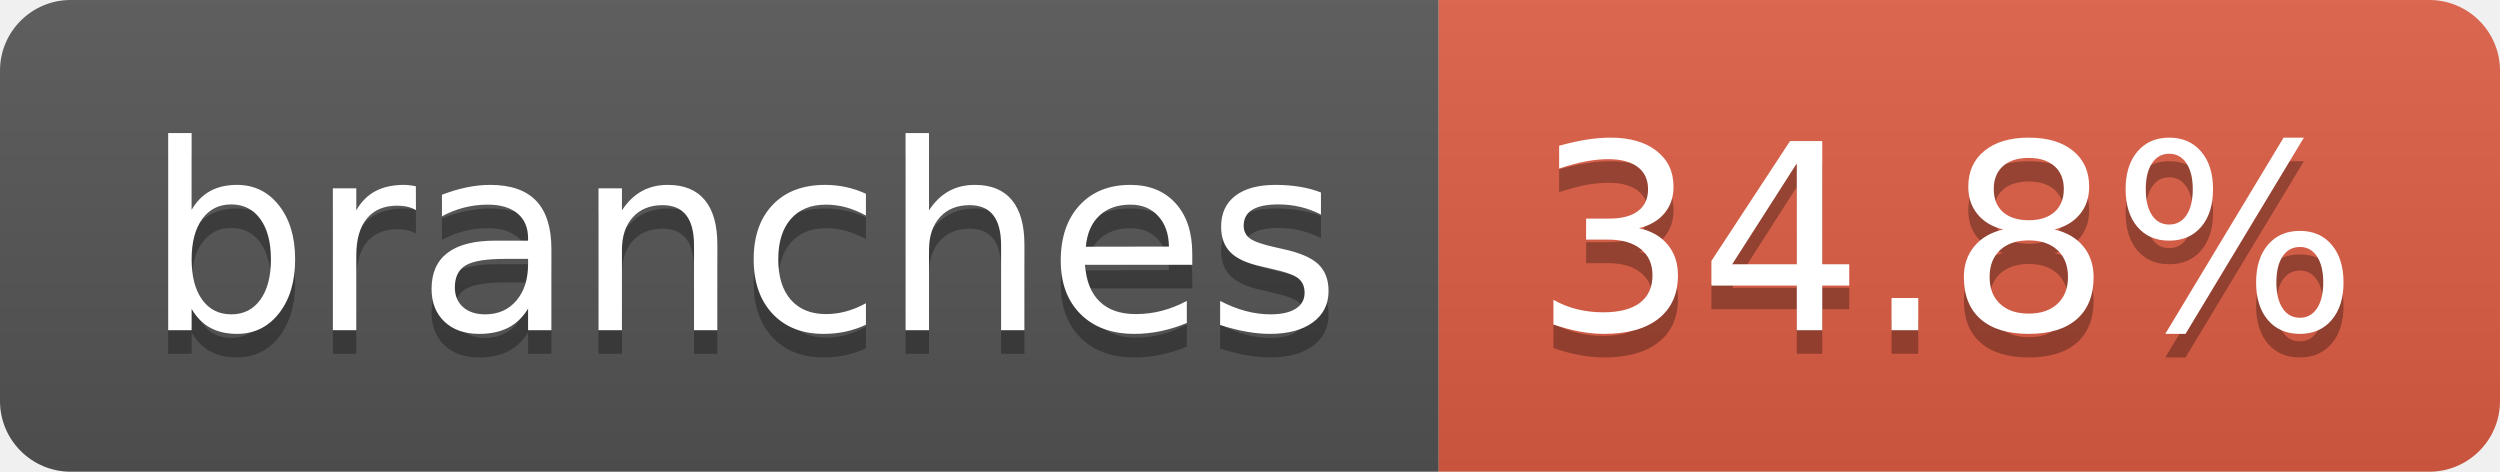
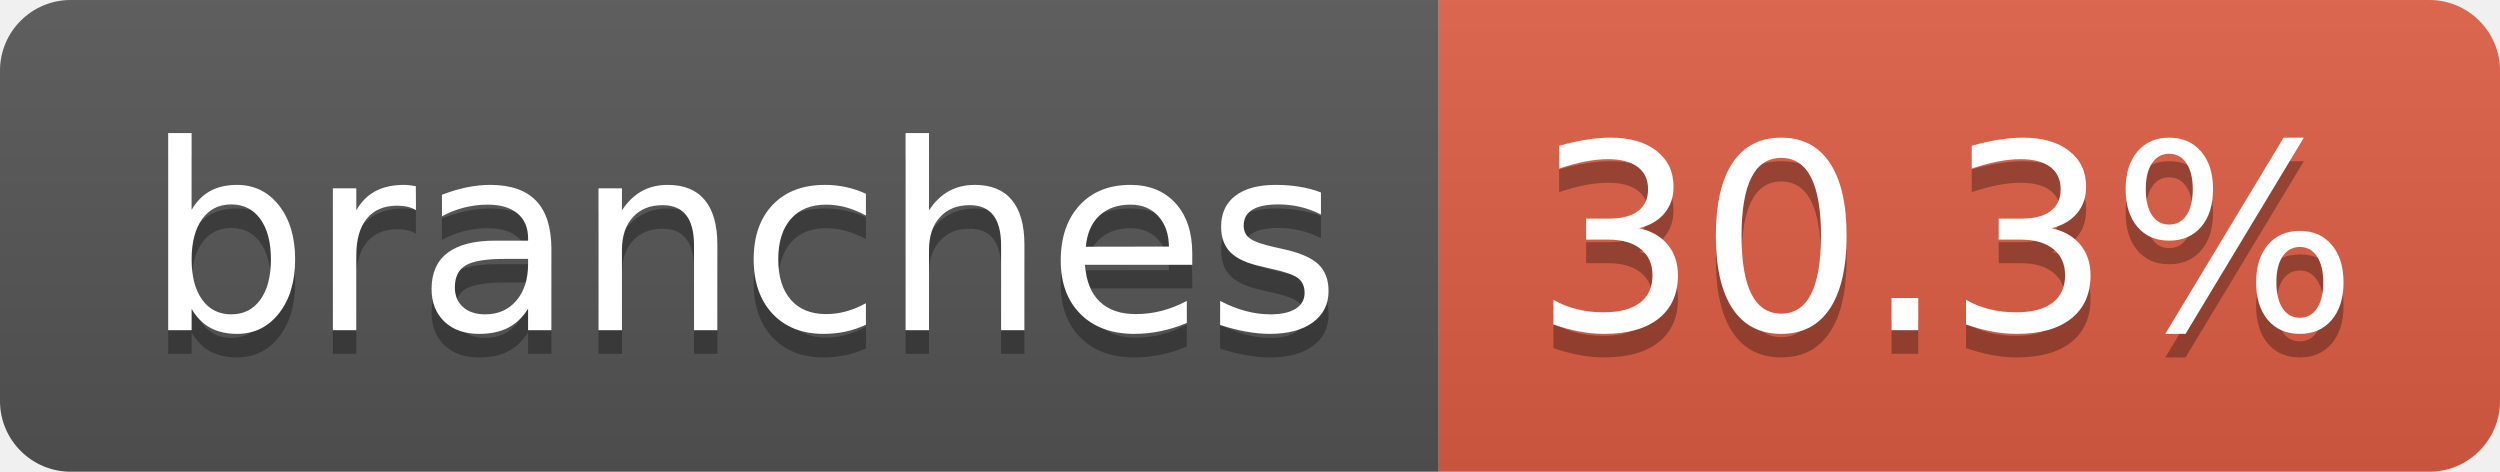
- <svg xmlns="http://www.w3.org/2000/svg" width="106" height="20" role="img" aria-label="branches: 34.8%">
+ <svg xmlns="http://www.w3.org/2000/svg" width="106" height="20" role="img" aria-label="branches: 30.3%">
  <linearGradient id="s" x2="0" y2="100%">
    <stop offset="0" stop-color="#bbb" stop-opacity=".1" />
    <stop offset="1" stop-opacity=".1" />
  </linearGradient>
  <clipPath id="r">
    <rect width="106" height="20" rx="3" fill="#fff" />
  </clipPath>
  <g clip-path="url(#r)">
    <rect width="61" height="20" fill="#555" />
    <rect x="61" width="45" height="20" fill="#e05d44" />
    <rect width="106" height="20" fill="url(#s)" />
  </g>
  <g fill="#fff" text-anchor="middle" font-family="Verdana,Geneva,DejaVu Sans,sans-serif" text-rendering="geometricPrecision" font-size="110">
    <text aria-hidden="true" x="315" y="150" fill="#010101" fill-opacity=".3" transform="scale(.1)" textLength="507">branches</text>
    <text x="315" y="140" transform="scale(.1)" fill="#fff" textLength="507">branches</text>
-     <text aria-hidden="true" x="825" y="150" fill="#010101" fill-opacity=".3" transform="scale(.1)" textLength="350">34.8%</text>
-     <text x="825" y="140" transform="scale(.1)" fill="#fff" textLength="350">34.8%</text>
+     <text aria-hidden="true" x="825" y="150" fill="#010101" fill-opacity=".3" transform="scale(.1)" textLength="350">30.3%</text>
+     <text x="825" y="140" transform="scale(.1)" fill="#fff" textLength="350">30.3%</text>
  </g>
</svg>
